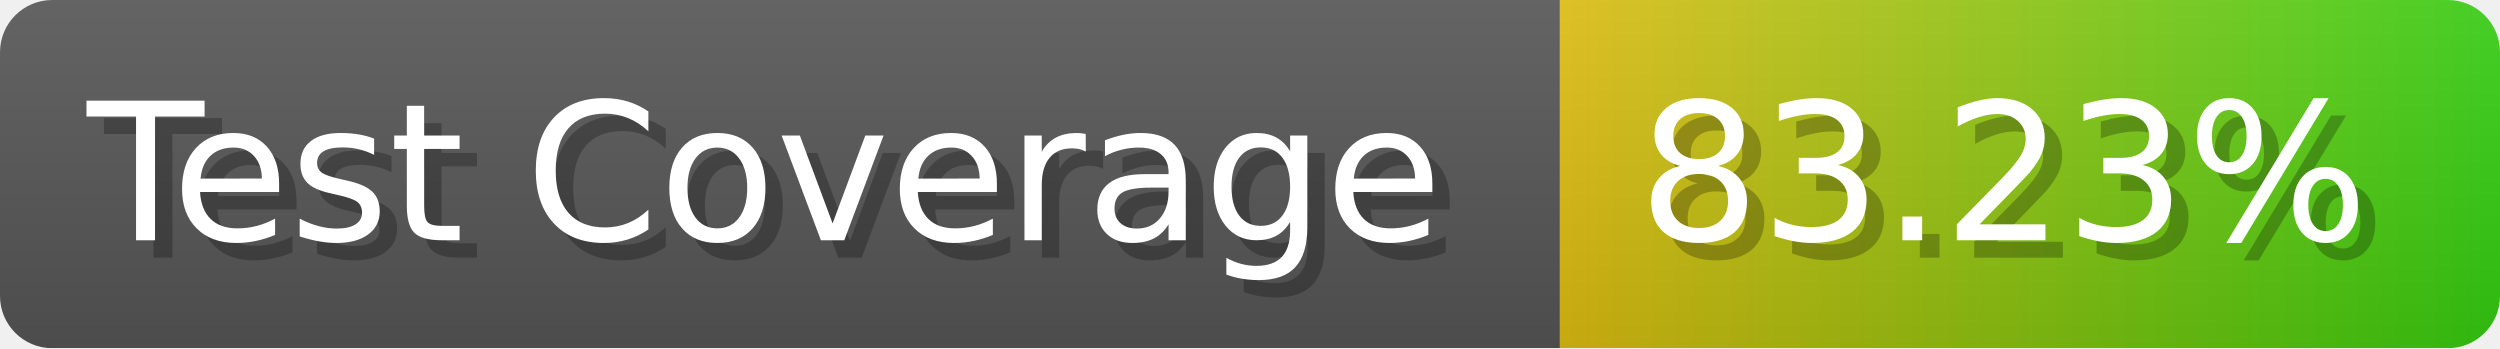
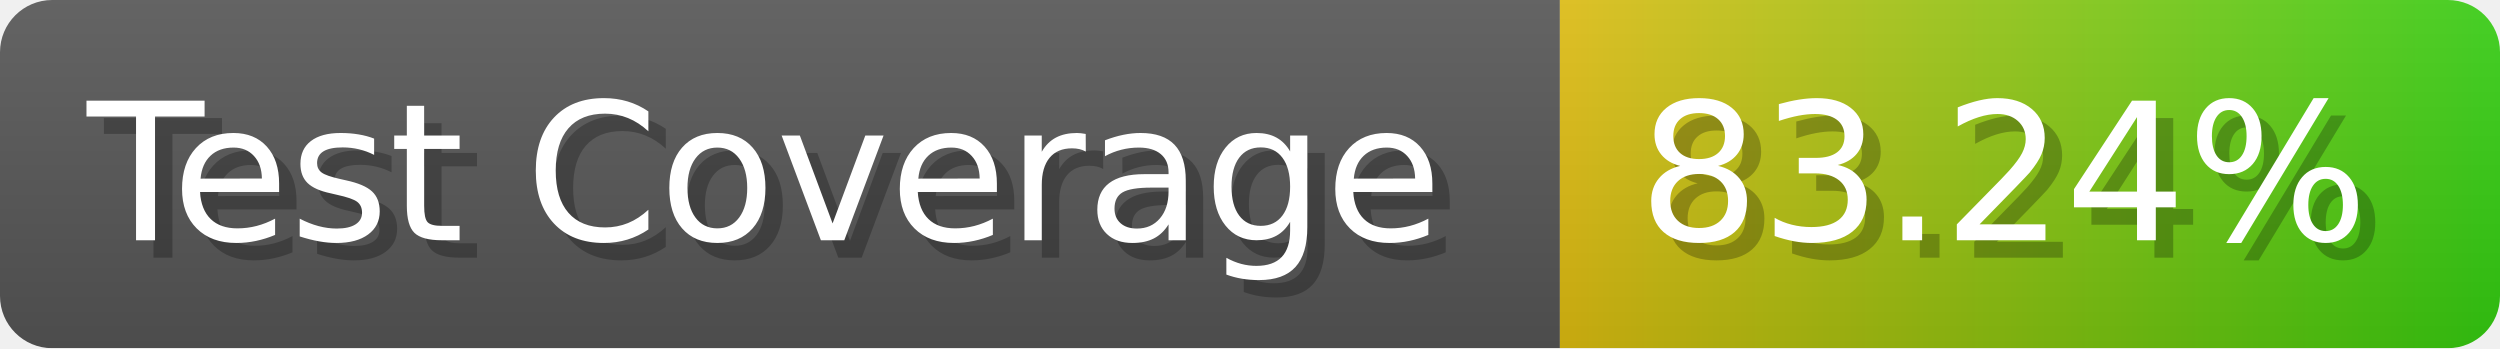
- <svg xmlns="http://www.w3.org/2000/svg" width="143.6" height="20" viewBox="0 0 1436 200" role="img" aria-label="Test Coverage: 83.23%">
+ <svg xmlns="http://www.w3.org/2000/svg" width="143.6" height="20" viewBox="0 0 1436 200" role="img" aria-label="Test Coverage: 83.24%">
  <linearGradient id="a" x2="0" y2="100%">
    <stop offset="0" stop-opacity=".1" stop-color="#EEE" />
    <stop offset="1" stop-opacity=".1" />
  </linearGradient>
  <mask id="m">
    <rect width="1436" height="200" rx="30" fill="#FFF" />
  </mask>
  <g mask="url(#m)">
    <rect width="896" height="200" fill="#555" />
    <rect width="540" height="200" fill="url(#x)" x="896" />
    <rect width="1436" height="200" fill="url(#a)" />
  </g>
  <g aria-hidden="true" fill="#fff" text-anchor="start" font-family="Verdana,DejaVu Sans,sans-serif" font-size="110">
    <text x="60" y="148" textLength="796" fill="#000" opacity="0.25">Test Coverage</text>
    <text x="50" y="138" textLength="796">Test Coverage</text>
-     <text x="951" y="148" textLength="440" fill="#000" opacity="0.25">83.23%</text>
-     <text x="941" y="138" textLength="440">83.23%</text>
+     <text x="951" y="148" textLength="440" fill="#000" opacity="0.25">83.24%</text>
+     <text x="941" y="138" textLength="440">83.24%</text>
  </g>
  <linearGradient id="x" x1="0%" y1="0%" x2="100%" y2="0%">
    <stop offset="0%" style="stop-color:#DB1" />
    <stop offset="100%" style="stop-color:#3C1" />
  </linearGradient>
</svg>
